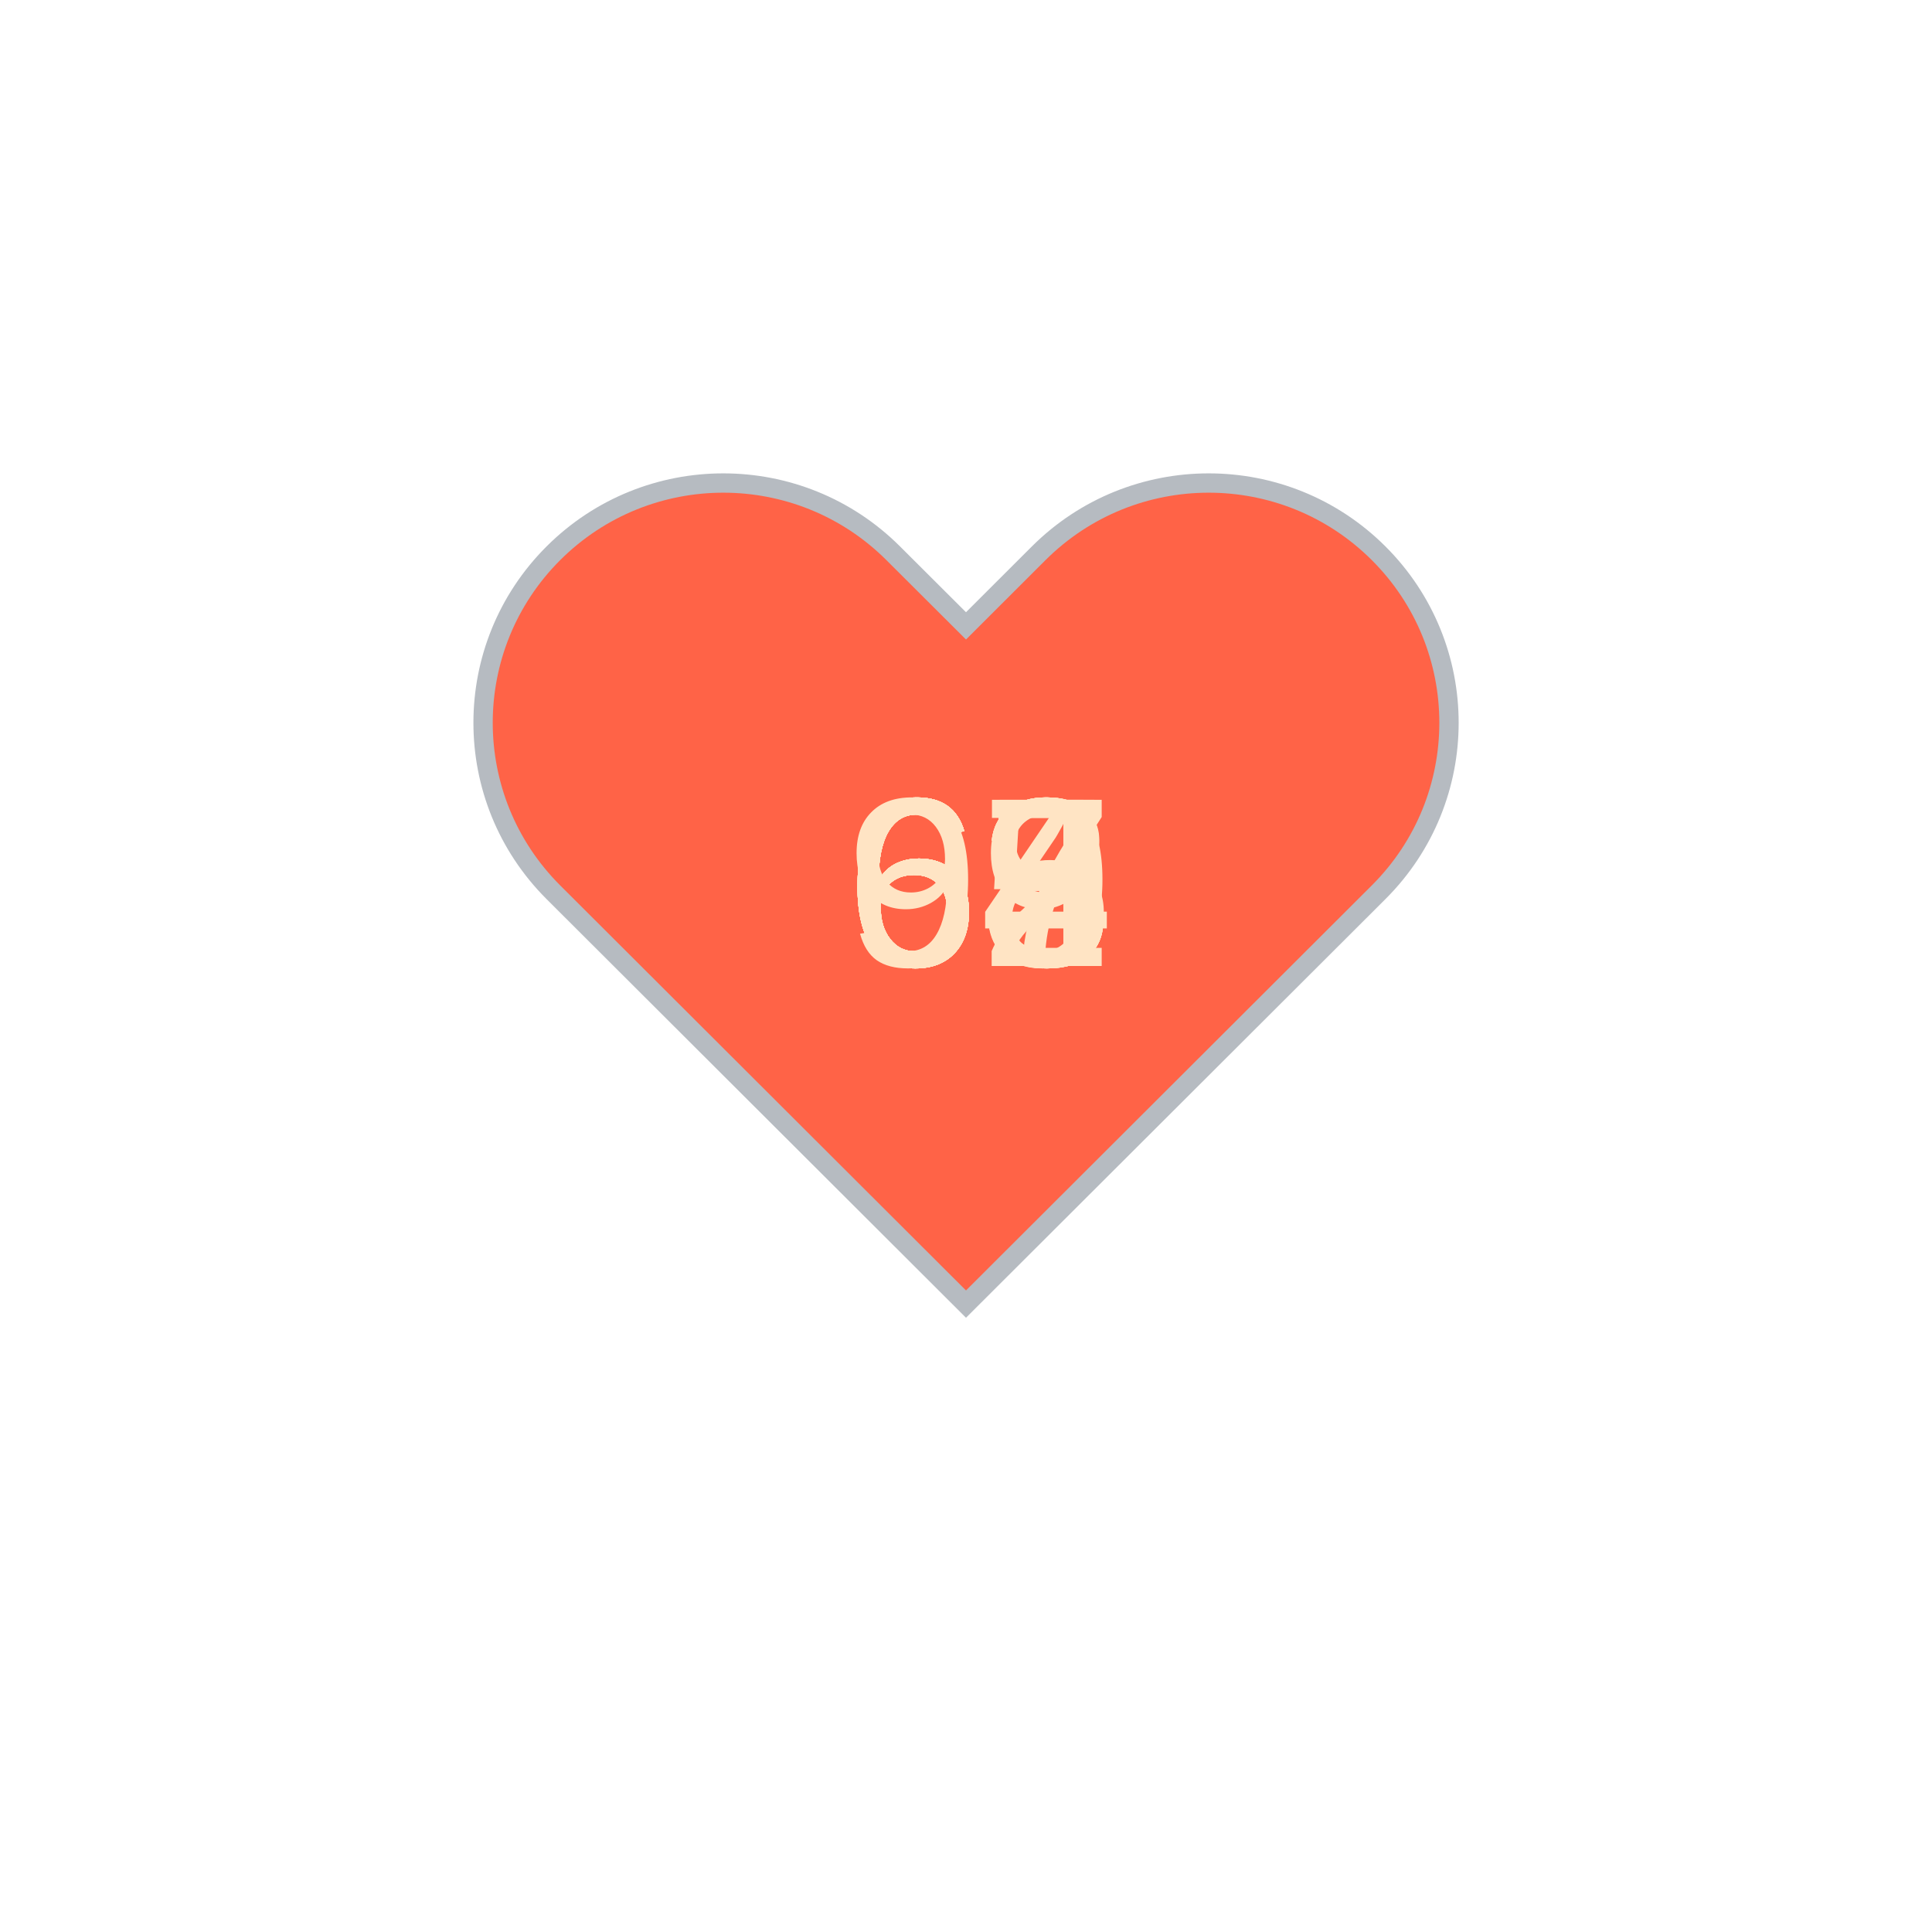
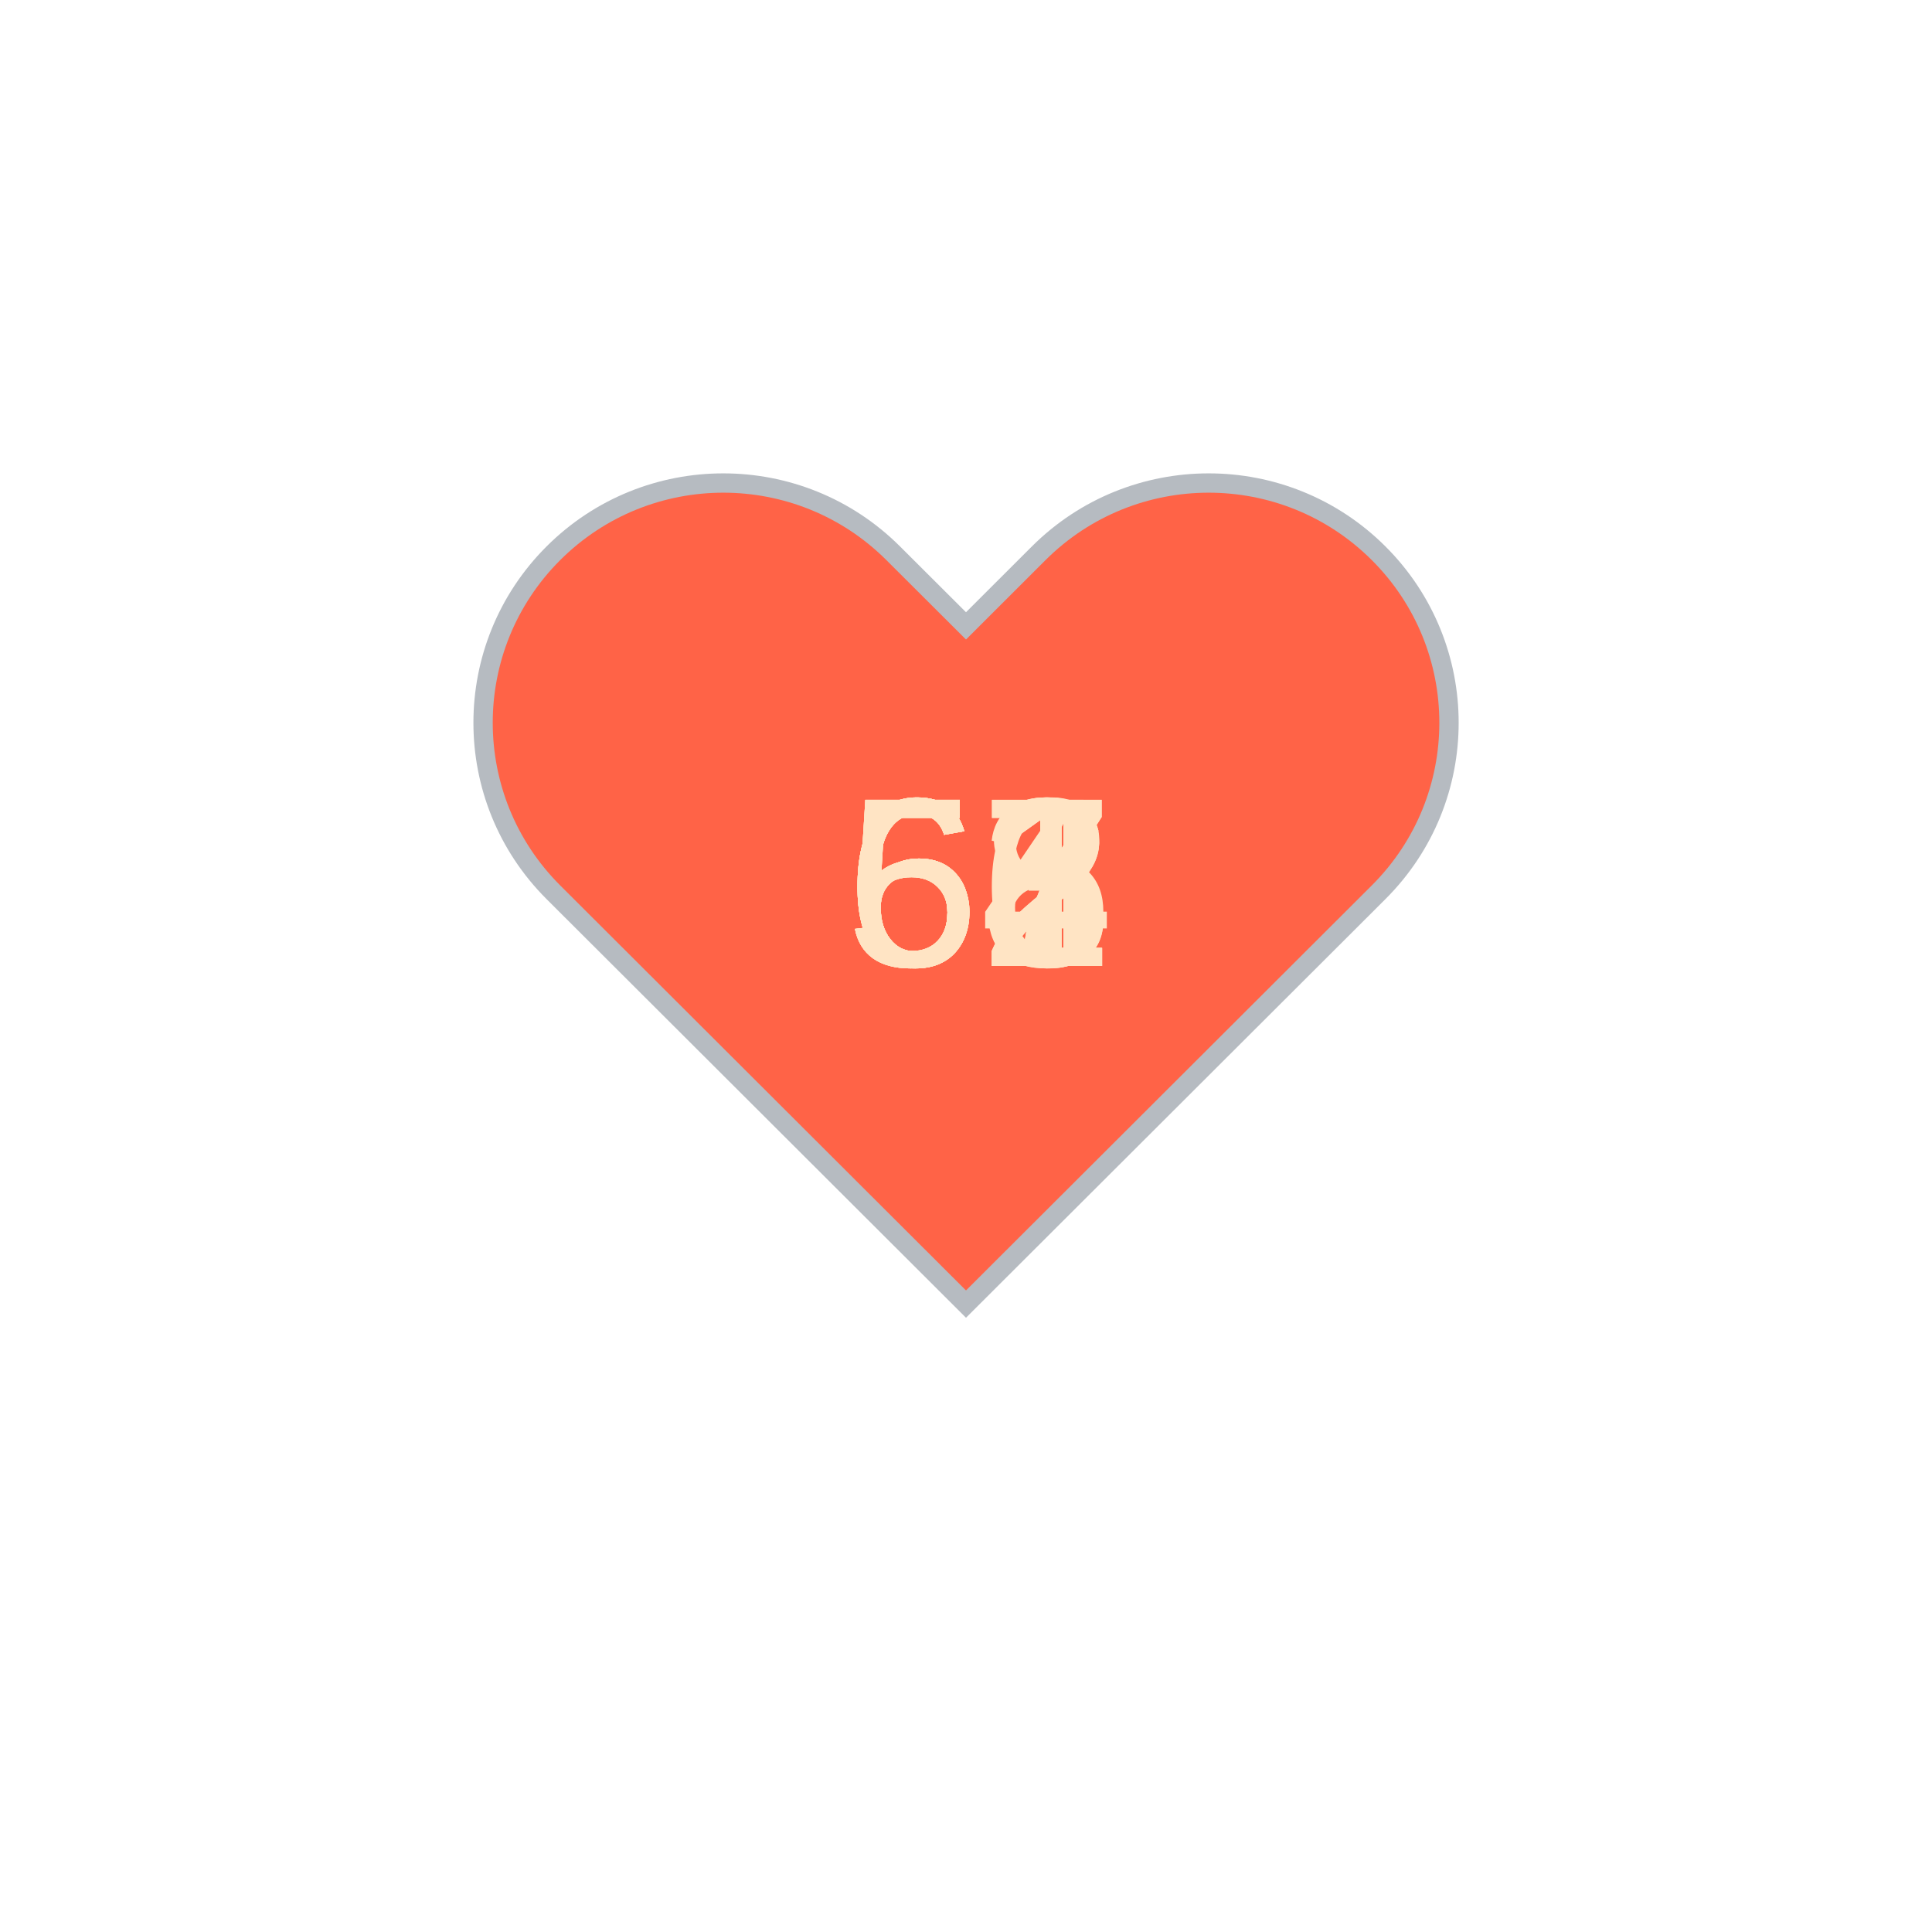
<svg xmlns="http://www.w3.org/2000/svg" baseProfile="full" height="150" version="1.1" viewBox="0,0,200,200" width="150">
  <defs />
  <g transform="translate(100 100)">
    <path d="M92.71,7.27L92.71,7.27c-9.71-9.69-25.46-9.69-35.18,0L50,14.79l-7.54-7.52C32.75-2.42,17-2.42,7.29,7.27v0 c-9.71,9.69-9.71,25.41,0,35.1L50,85l42.71-42.63C102.43,32.68,102.43,16.96,92.71,7.27z" fill="tomato" stroke="#B6BBC1" stroke-width="2" transform="translate(-50 -50)" />
    <animateTransform additive="sum" attributeName="transform" dur="1.2s" repeatCount="indefinite" type="scale" values="1; 1.5; 1.25; 1.5; 1.5; 1;" />
-     <text fill="bisque" style="font-size:25px; font-family:Arial" transform="translate(-12.5 0)">63<animate attributeName="visibility" dur="12.0s" keyTimes="0;0.1;0.2;0.3;0.4;0.5;0.6;0.7;0.8;0.9;1.0" repeatCount="indefinite" values="visible;hidden;hidden;hidden;hidden;hidden;hidden;hidden;hidden;hidden;hidden" />
+     <text fill="bisque" style="font-size:25px; font-family:Arial" transform="translate(-12.5 0)">56<animate attributeName="visibility" dur="12.0s" keyTimes="0;0.1;0.2;0.3;0.4;0.5;0.6;0.7;0.8;0.9;1.0" repeatCount="indefinite" values="visible;hidden;hidden;hidden;hidden;hidden;hidden;hidden;hidden;hidden;hidden" />
    </text>
-     <text fill="bisque" style="font-size:25px; font-family:Arial" transform="translate(-12.5 0)">62<animate attributeName="visibility" dur="12.0s" keyTimes="0;0.1;0.2;0.3;0.4;0.5;0.6;0.7;0.8;0.9;1.0" repeatCount="indefinite" values="hidden;visible;hidden;hidden;hidden;hidden;hidden;hidden;hidden;hidden;hidden" />
+     <text fill="bisque" style="font-size:25px; font-family:Arial" transform="translate(-12.5 0)">57<animate attributeName="visibility" dur="12.0s" keyTimes="0;0.1;0.2;0.3;0.4;0.5;0.6;0.7;0.8;0.9;1.0" repeatCount="indefinite" values="hidden;visible;hidden;hidden;hidden;hidden;hidden;hidden;hidden;hidden;hidden" />
    </text>
-     <text fill="bisque" style="font-size:25px; font-family:Arial" transform="translate(-12.5 0)">63<animate attributeName="visibility" dur="12.0s" keyTimes="0;0.1;0.2;0.3;0.4;0.5;0.6;0.7;0.8;0.9;1.0" repeatCount="indefinite" values="hidden;hidden;visible;hidden;hidden;hidden;hidden;hidden;hidden;hidden;hidden" />
+     <text fill="bisque" style="font-size:25px; font-family:Arial" transform="translate(-12.5 0)">61<animate attributeName="visibility" dur="12.0s" keyTimes="0;0.1;0.2;0.3;0.4;0.5;0.6;0.7;0.8;0.9;1.0" repeatCount="indefinite" values="hidden;hidden;visible;hidden;hidden;hidden;hidden;hidden;hidden;hidden;hidden" />
    </text>
-     <text fill="bisque" style="font-size:25px; font-family:Arial" transform="translate(-12.5 0)">63<animate attributeName="visibility" dur="12.0s" keyTimes="0;0.1;0.2;0.3;0.4;0.5;0.6;0.7;0.8;0.9;1.0" repeatCount="indefinite" values="hidden;hidden;hidden;visible;hidden;hidden;hidden;hidden;hidden;hidden;hidden" />
+     <text fill="bisque" style="font-size:25px; font-family:Arial" transform="translate(-12.5 0)">57<animate attributeName="visibility" dur="12.0s" keyTimes="0;0.1;0.2;0.3;0.4;0.5;0.6;0.7;0.8;0.9;1.0" repeatCount="indefinite" values="hidden;hidden;hidden;visible;hidden;hidden;hidden;hidden;hidden;hidden;hidden" />
    </text>
-     <text fill="bisque" style="font-size:25px; font-family:Arial" transform="translate(-12.5 0)">69<animate attributeName="visibility" dur="12.0s" keyTimes="0;0.1;0.2;0.3;0.4;0.5;0.6;0.7;0.8;0.9;1.0" repeatCount="indefinite" values="hidden;hidden;hidden;hidden;visible;hidden;hidden;hidden;hidden;hidden;hidden" />
+     <text fill="bisque" style="font-size:25px; font-family:Arial" transform="translate(-12.5 0)">62<animate attributeName="visibility" dur="12.0s" keyTimes="0;0.1;0.2;0.3;0.4;0.5;0.6;0.7;0.8;0.9;1.0" repeatCount="indefinite" values="hidden;hidden;hidden;hidden;visible;hidden;hidden;hidden;hidden;hidden;hidden" />
    </text>
-     <text fill="bisque" style="font-size:25px; font-family:Arial" transform="translate(-12.5 0)">65<animate attributeName="visibility" dur="12.0s" keyTimes="0;0.1;0.2;0.3;0.4;0.5;0.6;0.7;0.8;0.9;1.0" repeatCount="indefinite" values="hidden;hidden;hidden;hidden;hidden;visible;hidden;hidden;hidden;hidden;hidden" />
+     <text fill="bisque" style="font-size:25px; font-family:Arial" transform="translate(-12.5 0)">63<animate attributeName="visibility" dur="12.0s" keyTimes="0;0.1;0.2;0.3;0.4;0.5;0.6;0.7;0.8;0.9;1.0" repeatCount="indefinite" values="hidden;hidden;hidden;hidden;hidden;visible;hidden;hidden;hidden;hidden;hidden" />
    </text>
-     <text fill="bisque" style="font-size:25px; font-family:Arial" transform="translate(-12.5 0)">98<animate attributeName="visibility" dur="12.0s" keyTimes="0;0.1;0.2;0.3;0.4;0.5;0.6;0.7;0.8;0.9;1.0" repeatCount="indefinite" values="hidden;hidden;hidden;hidden;hidden;hidden;visible;hidden;hidden;hidden;hidden" />
+     <text fill="bisque" style="font-size:25px; font-family:Arial" transform="translate(-12.5 0)">64<animate attributeName="visibility" dur="12.0s" keyTimes="0;0.1;0.2;0.3;0.4;0.5;0.6;0.7;0.8;0.9;1.0" repeatCount="indefinite" values="hidden;hidden;hidden;hidden;hidden;hidden;visible;hidden;hidden;hidden;hidden" />
    </text>
-     <text fill="bisque" style="font-size:25px; font-family:Arial" transform="translate(-12.5 0)">63<animate attributeName="visibility" dur="12.0s" keyTimes="0;0.1;0.2;0.3;0.4;0.5;0.6;0.7;0.8;0.9;1.0" repeatCount="indefinite" values="hidden;hidden;hidden;hidden;hidden;hidden;hidden;visible;hidden;hidden;hidden" />
+     <text fill="bisque" style="font-size:25px; font-family:Arial" transform="translate(-12.5 0)">62<animate attributeName="visibility" dur="12.0s" keyTimes="0;0.1;0.2;0.3;0.4;0.5;0.6;0.7;0.8;0.9;1.0" repeatCount="indefinite" values="hidden;hidden;hidden;hidden;hidden;hidden;hidden;visible;hidden;hidden;hidden" />
    </text>
-     <text fill="bisque" style="font-size:25px; font-family:Arial" transform="translate(-12.5 0)">67<animate attributeName="visibility" dur="12.0s" keyTimes="0;0.1;0.2;0.3;0.4;0.5;0.6;0.7;0.8;0.9;1.0" repeatCount="indefinite" values="hidden;hidden;hidden;hidden;hidden;hidden;hidden;hidden;visible;hidden;hidden" />
+     <text fill="bisque" style="font-size:25px; font-family:Arial" transform="translate(-12.5 0)">58<animate attributeName="visibility" dur="12.0s" keyTimes="0;0.1;0.2;0.3;0.4;0.5;0.6;0.7;0.8;0.9;1.0" repeatCount="indefinite" values="hidden;hidden;hidden;hidden;hidden;hidden;hidden;hidden;visible;hidden;hidden" />
    </text>
-     <text fill="bisque" style="font-size:25px; font-family:Arial" transform="translate(-12.5 0)">64<animate attributeName="visibility" dur="12.0s" keyTimes="0;0.1;0.2;0.3;0.4;0.5;0.6;0.7;0.8;0.9;1.0" repeatCount="indefinite" values="hidden;hidden;hidden;hidden;hidden;hidden;hidden;hidden;hidden;visible;hidden" />
+     <text fill="bisque" style="font-size:25px; font-family:Arial" transform="translate(-12.5 0)">61<animate attributeName="visibility" dur="12.0s" keyTimes="0;0.1;0.2;0.3;0.4;0.5;0.6;0.7;0.8;0.9;1.0" repeatCount="indefinite" values="hidden;hidden;hidden;hidden;hidden;hidden;hidden;hidden;hidden;visible;hidden" />
    </text>
  </g>
</svg>
